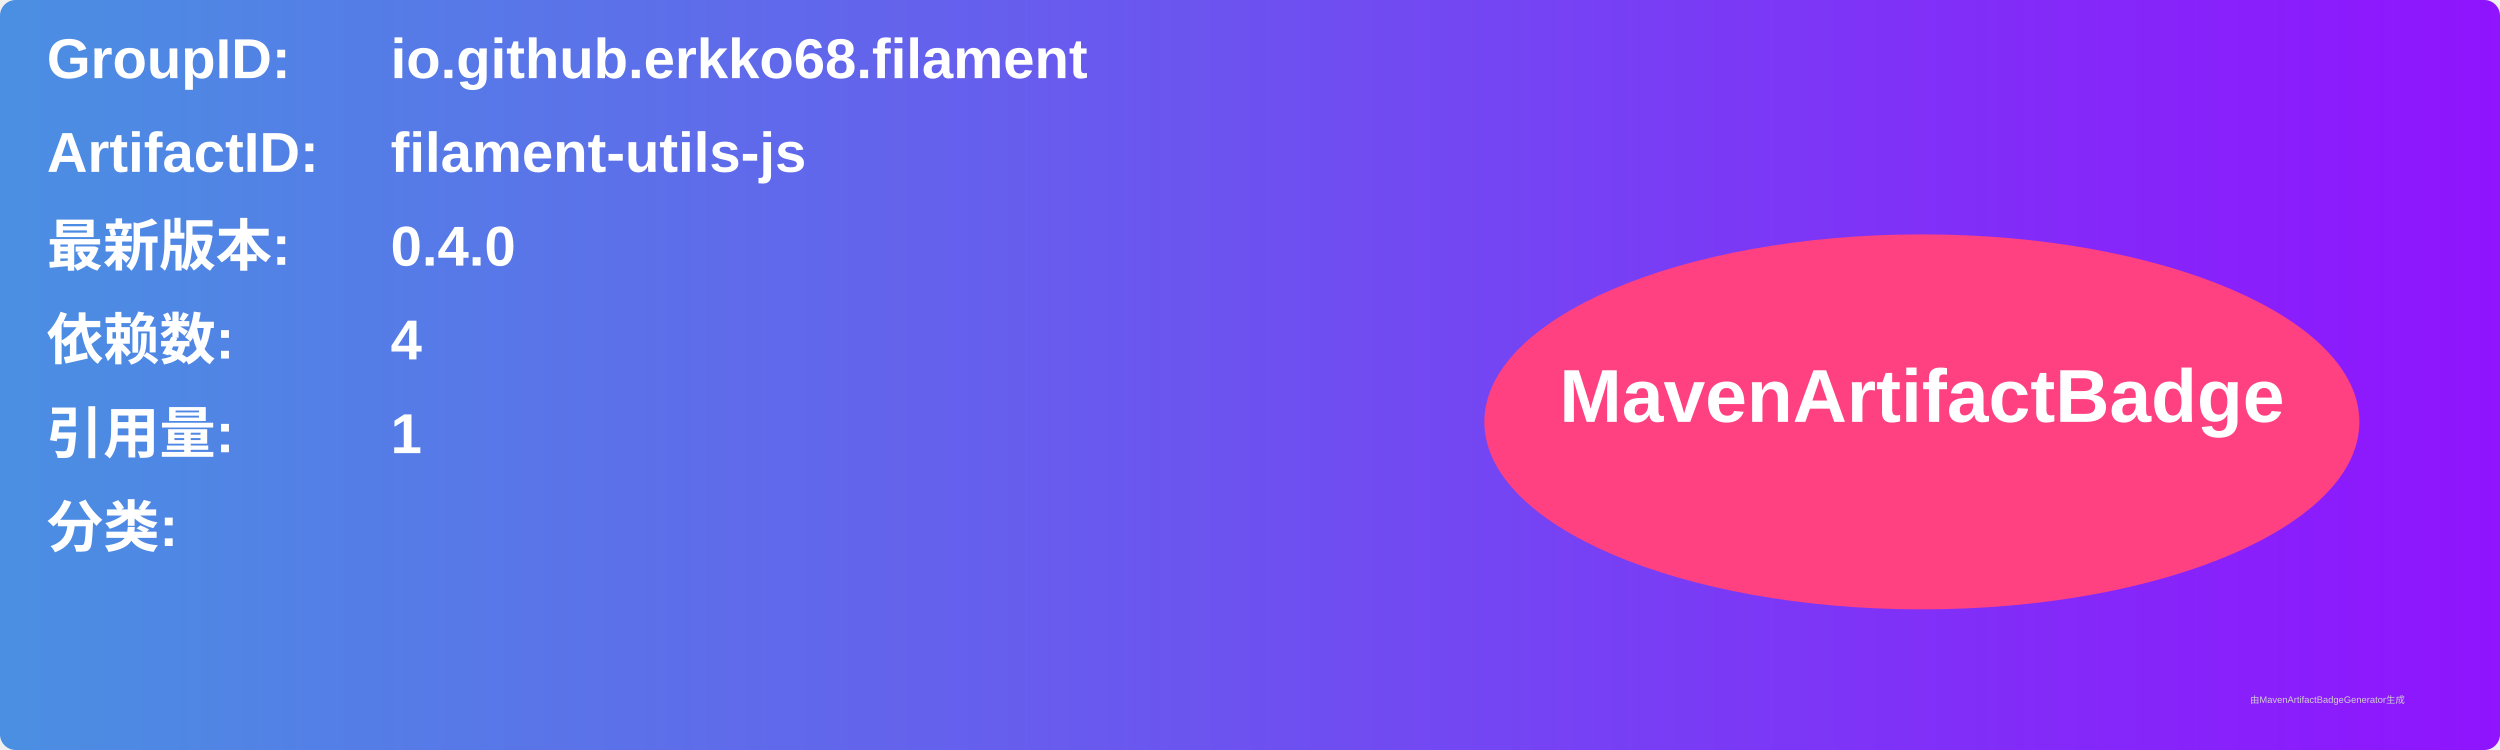
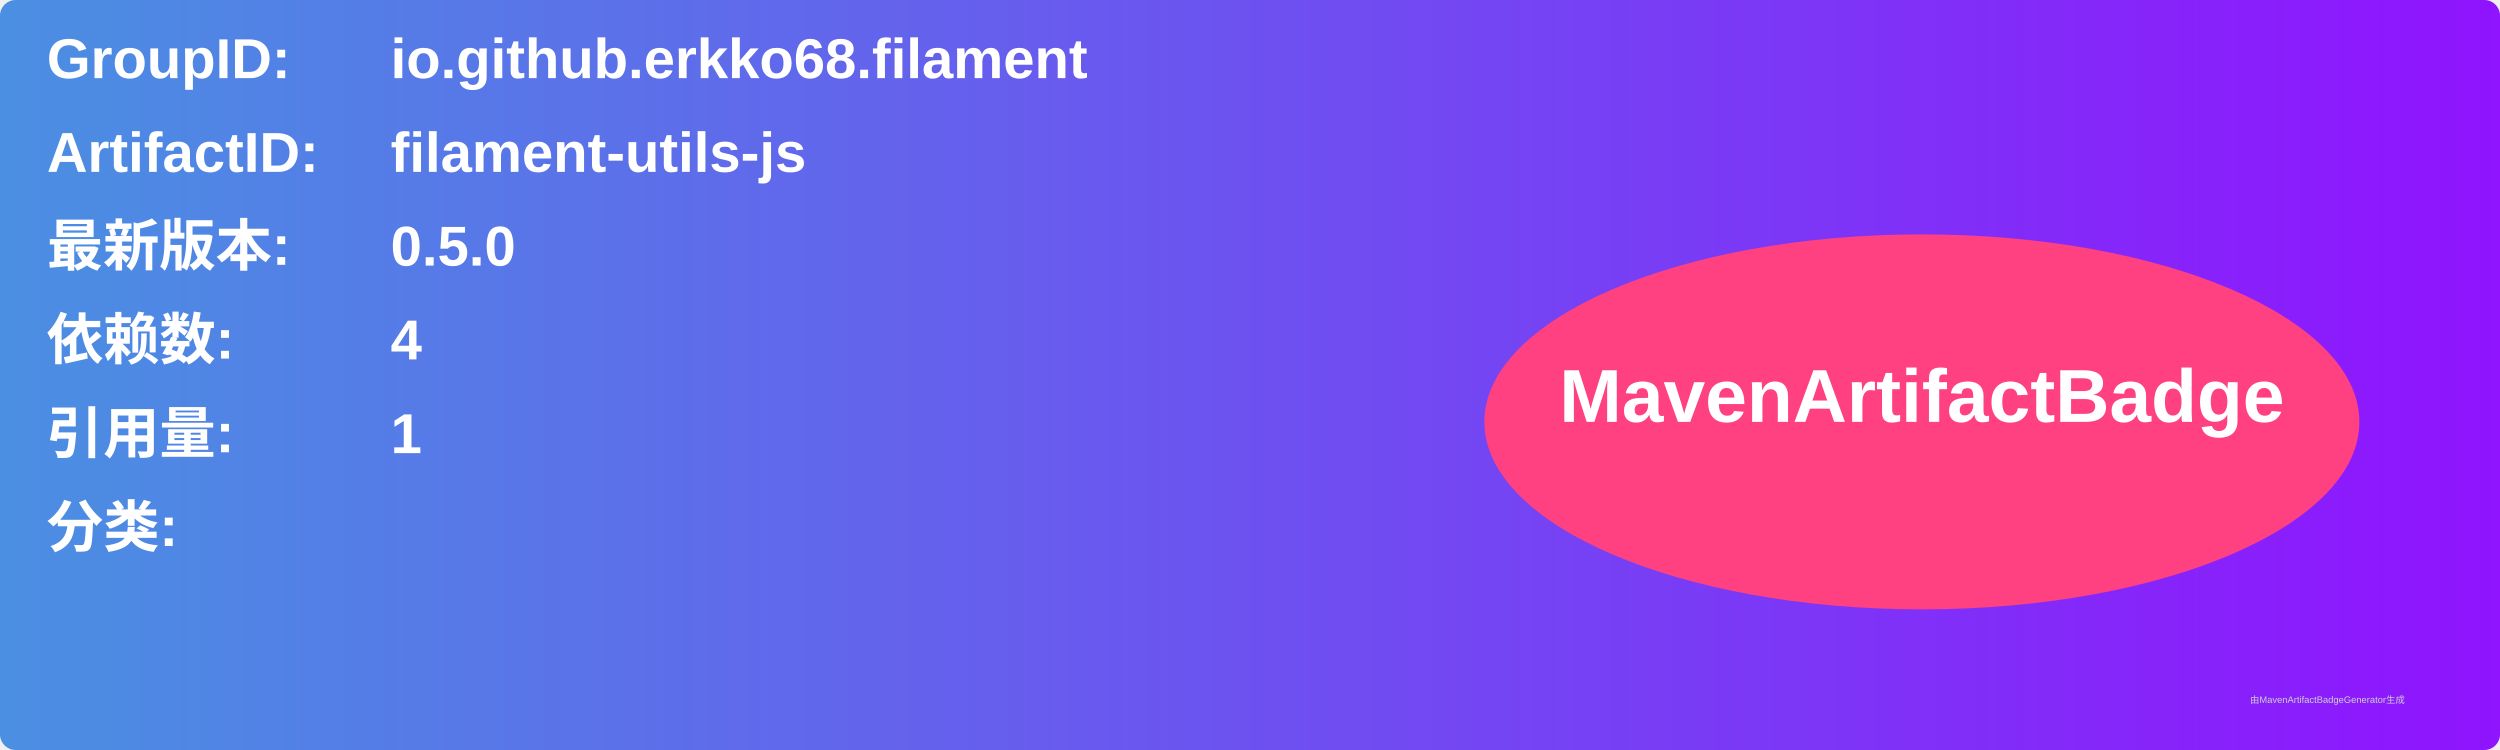
<svg xmlns="http://www.w3.org/2000/svg" width="800" height="240" viewBox="0 0 800 240">
  <linearGradient id="grad" x1="0%" y1="0%" x2="100%" y2="0%">
    <stop offset="0%" stop-color="#4a90e2" />
    <stop offset="100%" stop-color="#9013fe" />
  </linearGradient>
  <rect width="100%" height="100%" rx="5" ry="5" fill="url(#grad)" />
  <g transform="translate(15, 15)">
    <text x="0" y="10" font-family="Arial" font-size="18" fill="white" font-weight="bold" width="260">GroupID:</text>
    <text x="110" y="10" font-family="Arial" font-size="18" fill="white" font-weight="bold" width="460">io.github.erkko68.filament</text>
    <text x="0" y="40" font-family="Arial" font-size="18" fill="white" font-weight="bold" width="260">ArtifactID:</text>
    <text x="110" y="40" font-family="Arial" font-size="18" fill="white" font-weight="bold" width="460">filament-utils-js</text>
    <text x="0" y="70" font-family="Arial" font-size="18" fill="white" font-weight="bold">最新版本:</text>
    <text x="110" y="70" font-family="Arial" font-size="18" fill="white" font-weight="bold">
-       <tspan font-weight="bold">0.4.0</tspan>
+       <tspan font-weight="bold">0.5.0</tspan>
    </text>
    <text x="0" y="100" font-family="Arial" font-size="18" fill="white" font-weight="bold">依赖数: </text>
    <text x="110" y="100" font-family="Arial" font-size="18" fill="white">
      <tspan font-weight="bold">4</tspan>
    </text>
    <text x="0" y="130" font-family="Arial" font-size="18" fill="white" font-weight="bold">引用量: </text>
    <text x="110" y="130" font-family="Arial" font-size="18" fill="white">
      <tspan font-weight="bold">1</tspan>
    </text>
    <text x="0" y="160" font-family="Arial" font-size="18" fill="white" font-weight="bold">分类:</text>
    <text x="10" y="190" font-family="Arial" font-size="10" fill="white">
      <tspan font-weight="bold" />
    </text>
    <ellipse cx="600" cy="120" rx="140" ry="60" fill="#ff4081" />
    <text x="600" y="120" text-anchor="middle" font-family="Arial" font-size="24" fill="white" font-weight="bold">MavenArtifactBadge</text>
  </g>
  <text x="720" y="225" font-family="Arial" font-size="3" fill="#d0d0d0">由MavenArtifactBadgeGenerator生成</text>
</svg>
